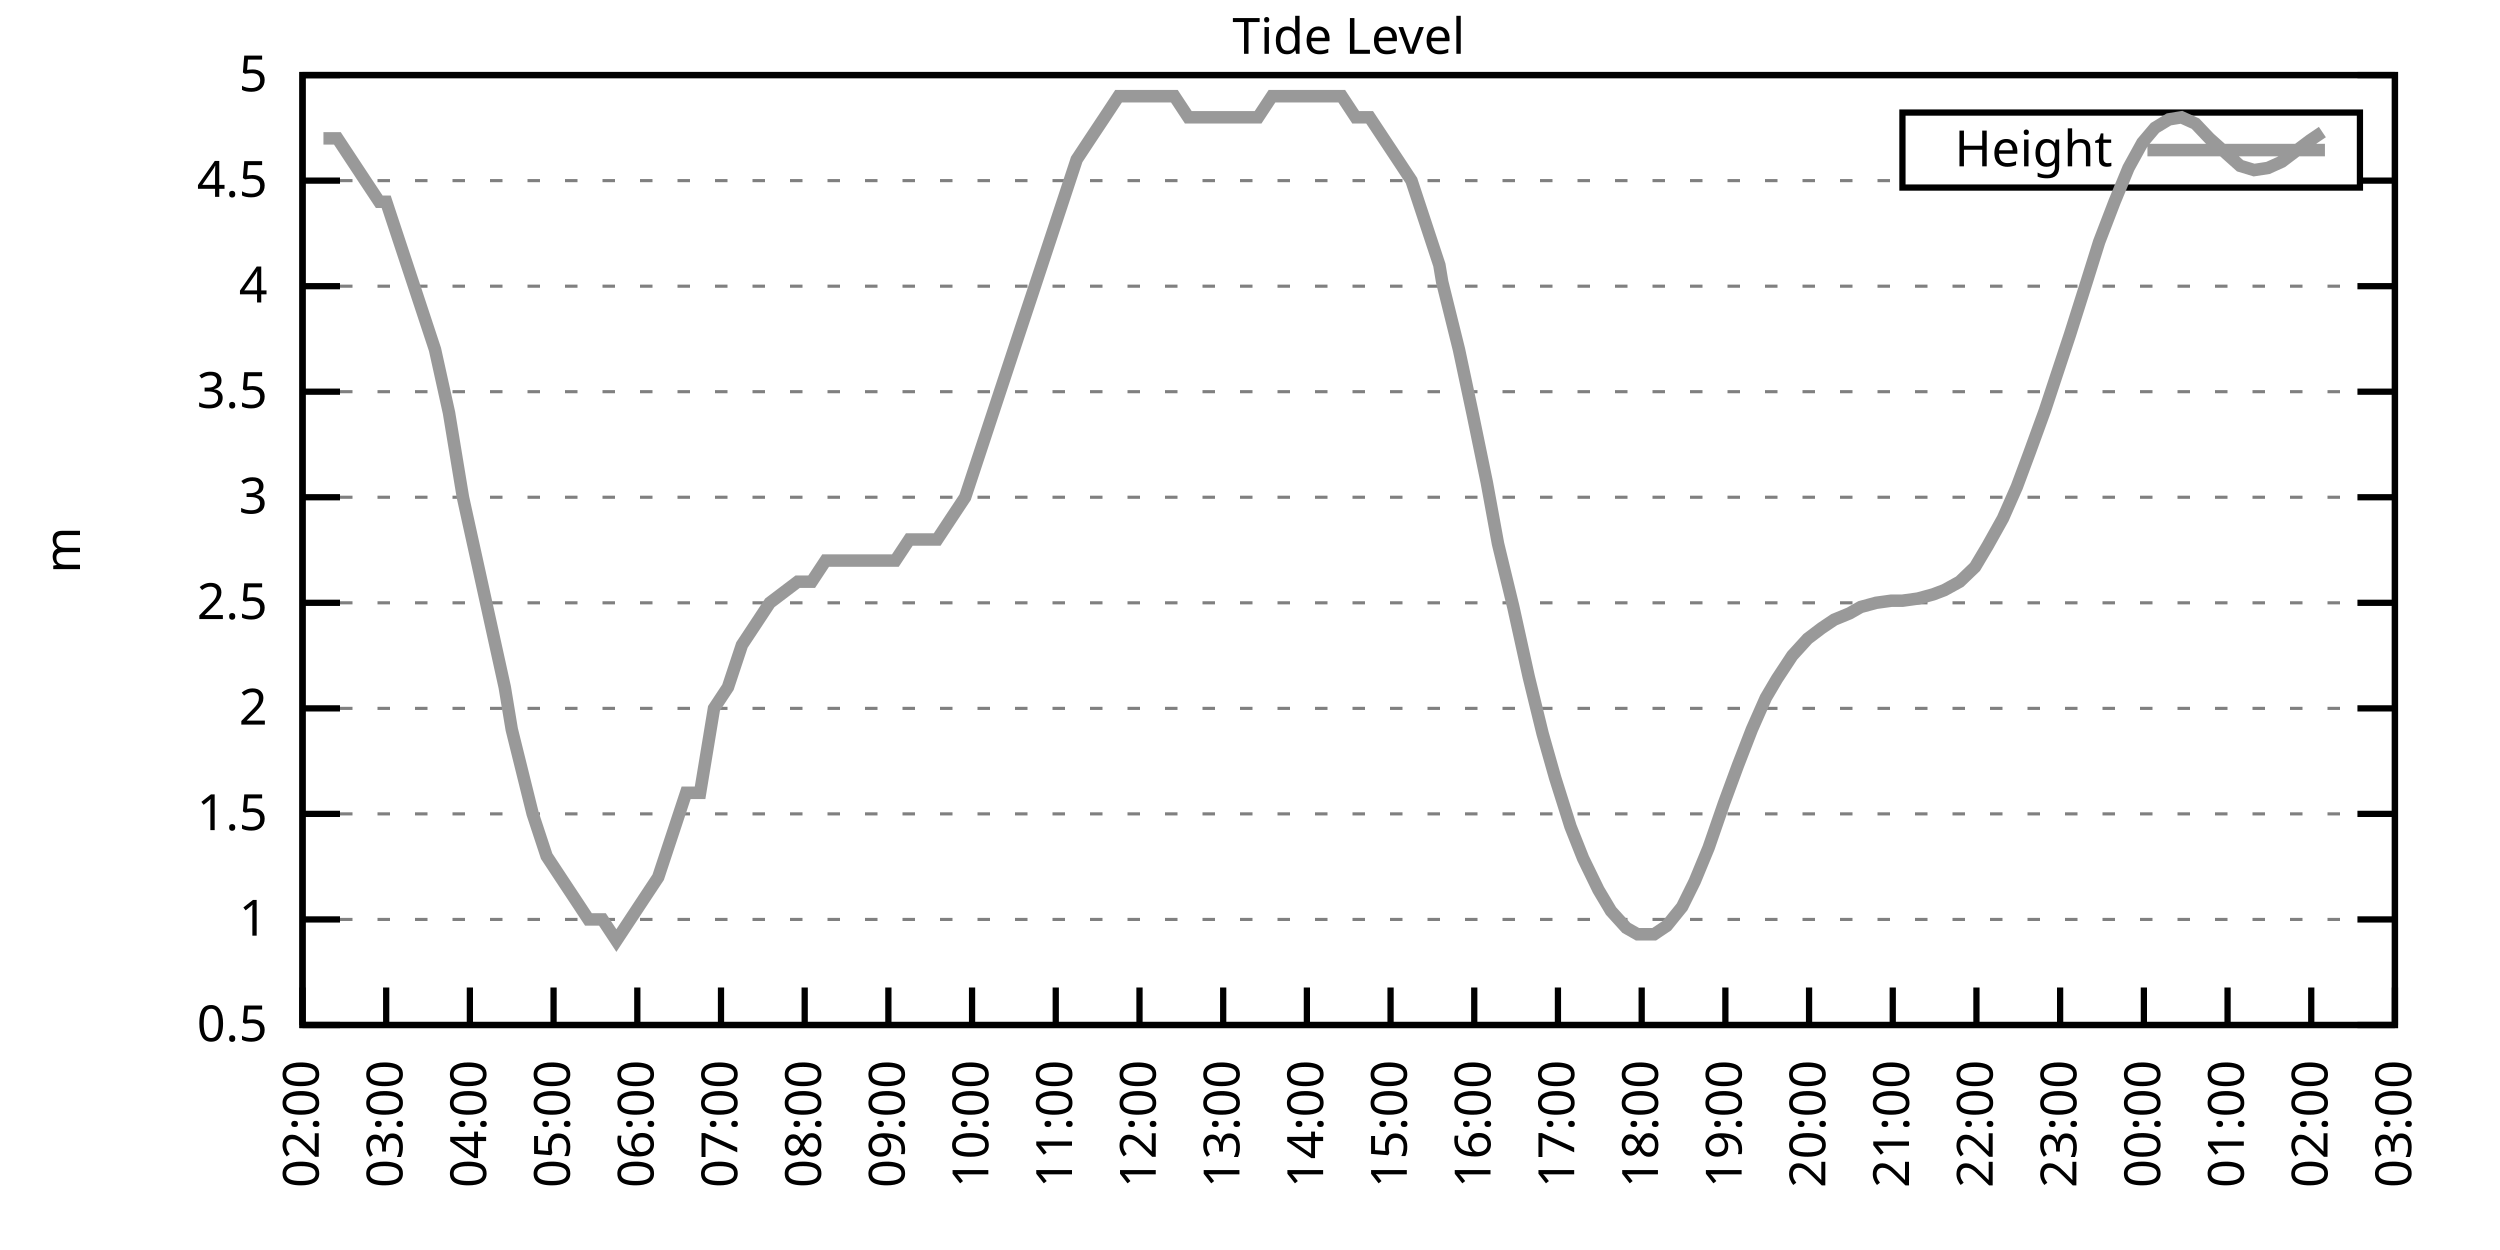
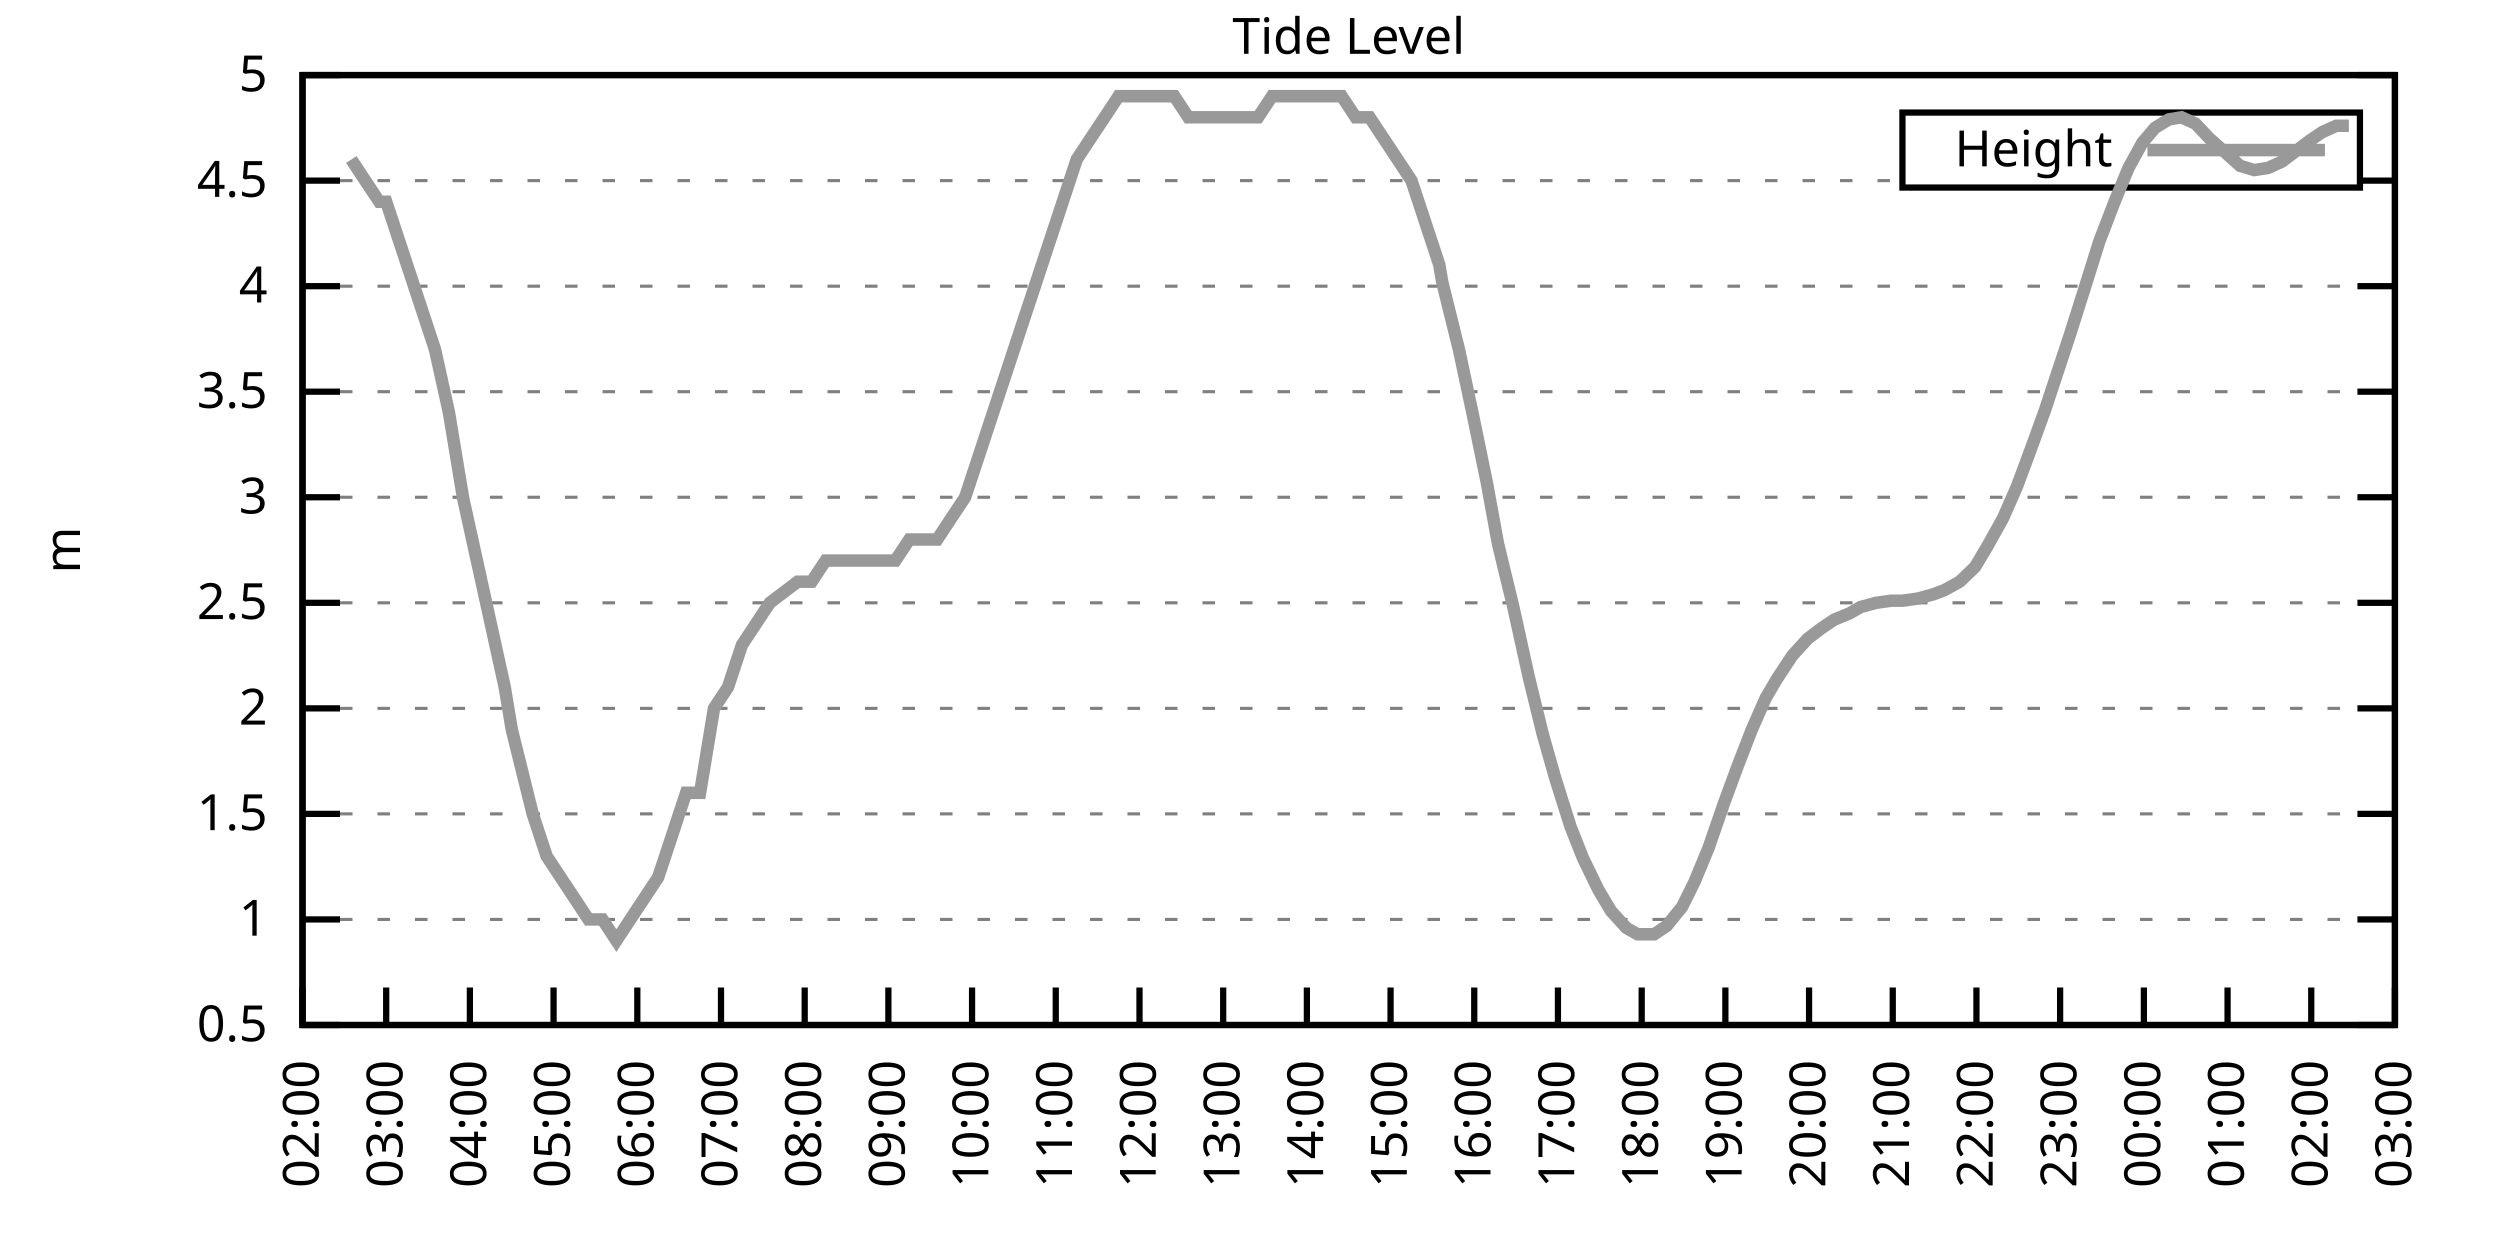
<svg xmlns="http://www.w3.org/2000/svg" xmlns:xlink="http://www.w3.org/1999/xlink" width="400" height="200" viewBox="0 0 400 200">
  <g id="gnuplot_canvas">
    <rect x="0" y="0" width="400" height="200" fill="none" />
    <defs>
      <circle id="gpDot" r="0.5" stroke-width="0.5" stroke="currentColor" />
      <path id="gpPt0" stroke-width="0.333" stroke="currentColor" d="M-1,0 h2 M0,-1 v2" />
      <path id="gpPt1" stroke-width="0.333" stroke="currentColor" d="M-1,-1 L1,1 M1,-1 L-1,1" />
      <path id="gpPt2" stroke-width="0.333" stroke="currentColor" d="M-1,0 L1,0 M0,-1 L0,1 M-1,-1 L1,1 M-1,1 L1,-1" />
      <rect id="gpPt3" stroke-width="0.333" stroke="currentColor" x="-1" y="-1" width="2" height="2" />
      <rect id="gpPt4" stroke-width="0.333" stroke="currentColor" fill="currentColor" x="-1" y="-1" width="2" height="2" />
      <circle id="gpPt5" stroke-width="0.333" stroke="currentColor" cx="0" cy="0" r="1" />
      <use xlink:href="#gpPt5" id="gpPt6" fill="currentColor" stroke="none" />
      <path id="gpPt7" stroke-width="0.333" stroke="currentColor" d="M0,-1.33 L-1.33,0.67 L1.33,0.67 z" />
      <use xlink:href="#gpPt7" id="gpPt8" fill="currentColor" stroke="none" />
      <use xlink:href="#gpPt7" id="gpPt9" stroke="currentColor" transform="rotate(180)" />
      <use xlink:href="#gpPt9" id="gpPt10" fill="currentColor" stroke="none" />
      <use xlink:href="#gpPt3" id="gpPt11" stroke="currentColor" transform="rotate(45)" />
      <use xlink:href="#gpPt11" id="gpPt12" fill="currentColor" stroke="none" />
      <path id="gpPt13" stroke-width="0.333" stroke="currentColor" d="M0,1.330 L1.265,0.411 L0.782,-1.067 L-0.782,-1.076 L-1.265,0.411 z" />
      <use xlink:href="#gpPt13" id="gpPt14" fill="currentColor" stroke="none" />
      <filter id="textbox" filterUnits="objectBoundingBox" x="0" y="0" height="1" width="1">
        <feFlood flood-color="white" flood-opacity="1" result="bgnd" />
        <feComposite in="SourceGraphic" in2="bgnd" operator="atop" />
      </filter>
      <filter id="greybox" filterUnits="objectBoundingBox" x="0" y="0" height="1" width="1">
        <feFlood flood-color="lightgrey" flood-opacity="1" result="grey" />
        <feComposite in="SourceGraphic" in2="grey" operator="atop" />
      </filter>
    </defs>
    <g fill="none" color="white" stroke="currentColor" stroke-width="1.00" stroke-linecap="butt" stroke-linejoin="miter">
</g>
    <g fill="none" color="black" stroke="currentColor" stroke-width="1.00" stroke-linecap="butt" stroke-linejoin="miter">
      <g stroke="none" shape-rendering="crispEdges">
        <polygon fill="rgb(255, 255, 255)" points="48.40,164.00 383.18,164.00 383.18,12.02 48.40,12.02 " />
      </g>
    </g>
    <g fill="none" color="black" stroke="currentColor" stroke-width="1.00" stroke-linecap="butt" stroke-linejoin="miter">
</g>
    <g fill="none" color="black" stroke="black" stroke-width="0.50" stroke-linecap="butt" stroke-linejoin="miter">
</g>
    <g fill="none" color="gray" stroke="currentColor" stroke-width="0.50" stroke-linecap="butt" stroke-linejoin="miter">
      <path stroke="gray" stroke-dasharray="2,4" class="gridline" d="M48.40,164.00 L383.19,164.00  " />
    </g>
    <g fill="none" color="gray" stroke="gray" stroke-width="1.00" stroke-linecap="butt" stroke-linejoin="miter">
</g>
    <g fill="none" color="black" stroke="currentColor" stroke-width="1.00" stroke-linecap="butt" stroke-linejoin="miter">
      <path stroke="black" d="M48.40,164.00 L54.40,164.00 M383.19,164.00 L377.19,164.00  " />
      <g transform="translate(42.80,166.60)" stroke="none" fill="black" font-family="Sans" font-size="8.00" text-anchor="end">
        <text>
          <tspan font-family="Sans"> 0.5</tspan>
        </text>
      </g>
    </g>
    <g fill="none" color="black" stroke="currentColor" stroke-width="1.00" stroke-linecap="butt" stroke-linejoin="miter">
</g>
    <g fill="none" color="black" stroke="black" stroke-width="0.50" stroke-linecap="butt" stroke-linejoin="miter">
</g>
    <g fill="none" color="gray" stroke="currentColor" stroke-width="0.50" stroke-linecap="butt" stroke-linejoin="miter">
      <path stroke="gray" stroke-dasharray="2,4" class="gridline" d="M48.40,147.11 L383.19,147.11  " />
    </g>
    <g fill="none" color="gray" stroke="gray" stroke-width="1.00" stroke-linecap="butt" stroke-linejoin="miter">
</g>
    <g fill="none" color="black" stroke="currentColor" stroke-width="1.00" stroke-linecap="butt" stroke-linejoin="miter">
      <path stroke="black" d="M48.40,147.11 L54.40,147.11 M383.19,147.11 L377.19,147.11  " />
      <g transform="translate(42.80,149.71)" stroke="none" fill="black" font-family="Sans" font-size="8.00" text-anchor="end">
        <text>
          <tspan font-family="Sans"> 1</tspan>
        </text>
      </g>
    </g>
    <g fill="none" color="black" stroke="currentColor" stroke-width="1.00" stroke-linecap="butt" stroke-linejoin="miter">
</g>
    <g fill="none" color="black" stroke="black" stroke-width="0.50" stroke-linecap="butt" stroke-linejoin="miter">
</g>
    <g fill="none" color="gray" stroke="currentColor" stroke-width="0.50" stroke-linecap="butt" stroke-linejoin="miter">
      <path stroke="gray" stroke-dasharray="2,4" class="gridline" d="M48.40,130.22 L383.19,130.22  " />
    </g>
    <g fill="none" color="gray" stroke="gray" stroke-width="1.00" stroke-linecap="butt" stroke-linejoin="miter">
</g>
    <g fill="none" color="black" stroke="currentColor" stroke-width="1.00" stroke-linecap="butt" stroke-linejoin="miter">
      <path stroke="black" d="M48.40,130.22 L54.40,130.22 M383.19,130.22 L377.19,130.22  " />
      <g transform="translate(42.80,132.82)" stroke="none" fill="black" font-family="Sans" font-size="8.00" text-anchor="end">
        <text>
          <tspan font-family="Sans"> 1.5</tspan>
        </text>
      </g>
    </g>
    <g fill="none" color="black" stroke="currentColor" stroke-width="1.00" stroke-linecap="butt" stroke-linejoin="miter">
</g>
    <g fill="none" color="black" stroke="black" stroke-width="0.50" stroke-linecap="butt" stroke-linejoin="miter">
</g>
    <g fill="none" color="gray" stroke="currentColor" stroke-width="0.50" stroke-linecap="butt" stroke-linejoin="miter">
      <path stroke="gray" stroke-dasharray="2,4" class="gridline" d="M48.40,113.34 L383.19,113.34  " />
    </g>
    <g fill="none" color="gray" stroke="gray" stroke-width="1.00" stroke-linecap="butt" stroke-linejoin="miter">
</g>
    <g fill="none" color="black" stroke="currentColor" stroke-width="1.00" stroke-linecap="butt" stroke-linejoin="miter">
      <path stroke="black" d="M48.40,113.34 L54.40,113.34 M383.19,113.34 L377.19,113.34  " />
      <g transform="translate(42.80,115.94)" stroke="none" fill="black" font-family="Sans" font-size="8.00" text-anchor="end">
        <text>
          <tspan font-family="Sans"> 2</tspan>
        </text>
      </g>
    </g>
    <g fill="none" color="black" stroke="currentColor" stroke-width="1.00" stroke-linecap="butt" stroke-linejoin="miter">
</g>
    <g fill="none" color="black" stroke="black" stroke-width="0.50" stroke-linecap="butt" stroke-linejoin="miter">
</g>
    <g fill="none" color="gray" stroke="currentColor" stroke-width="0.50" stroke-linecap="butt" stroke-linejoin="miter">
      <path stroke="gray" stroke-dasharray="2,4" class="gridline" d="M48.40,96.45 L383.19,96.45  " />
    </g>
    <g fill="none" color="gray" stroke="gray" stroke-width="1.00" stroke-linecap="butt" stroke-linejoin="miter">
</g>
    <g fill="none" color="black" stroke="currentColor" stroke-width="1.00" stroke-linecap="butt" stroke-linejoin="miter">
      <path stroke="black" d="M48.40,96.45 L54.40,96.45 M383.19,96.45 L377.19,96.45  " />
      <g transform="translate(42.80,99.05)" stroke="none" fill="black" font-family="Sans" font-size="8.00" text-anchor="end">
        <text>
          <tspan font-family="Sans"> 2.5</tspan>
        </text>
      </g>
    </g>
    <g fill="none" color="black" stroke="currentColor" stroke-width="1.00" stroke-linecap="butt" stroke-linejoin="miter">
</g>
    <g fill="none" color="black" stroke="black" stroke-width="0.50" stroke-linecap="butt" stroke-linejoin="miter">
</g>
    <g fill="none" color="gray" stroke="currentColor" stroke-width="0.50" stroke-linecap="butt" stroke-linejoin="miter">
      <path stroke="gray" stroke-dasharray="2,4" class="gridline" d="M48.40,79.56 L383.19,79.56  " />
    </g>
    <g fill="none" color="gray" stroke="gray" stroke-width="1.00" stroke-linecap="butt" stroke-linejoin="miter">
</g>
    <g fill="none" color="black" stroke="currentColor" stroke-width="1.00" stroke-linecap="butt" stroke-linejoin="miter">
      <path stroke="black" d="M48.40,79.56 L54.40,79.56 M383.19,79.56 L377.19,79.56  " />
      <g transform="translate(42.80,82.16)" stroke="none" fill="black" font-family="Sans" font-size="8.00" text-anchor="end">
        <text>
          <tspan font-family="Sans"> 3</tspan>
        </text>
      </g>
    </g>
    <g fill="none" color="black" stroke="currentColor" stroke-width="1.00" stroke-linecap="butt" stroke-linejoin="miter">
</g>
    <g fill="none" color="black" stroke="black" stroke-width="0.50" stroke-linecap="butt" stroke-linejoin="miter">
</g>
    <g fill="none" color="gray" stroke="currentColor" stroke-width="0.50" stroke-linecap="butt" stroke-linejoin="miter">
      <path stroke="gray" stroke-dasharray="2,4" class="gridline" d="M48.40,62.67 L383.19,62.67  " />
    </g>
    <g fill="none" color="gray" stroke="gray" stroke-width="1.00" stroke-linecap="butt" stroke-linejoin="miter">
</g>
    <g fill="none" color="black" stroke="currentColor" stroke-width="1.00" stroke-linecap="butt" stroke-linejoin="miter">
      <path stroke="black" d="M48.40,62.67 L54.40,62.67 M383.19,62.67 L377.19,62.67  " />
      <g transform="translate(42.80,65.27)" stroke="none" fill="black" font-family="Sans" font-size="8.00" text-anchor="end">
        <text>
          <tspan font-family="Sans"> 3.5</tspan>
        </text>
      </g>
    </g>
    <g fill="none" color="black" stroke="currentColor" stroke-width="1.00" stroke-linecap="butt" stroke-linejoin="miter">
</g>
    <g fill="none" color="black" stroke="black" stroke-width="0.50" stroke-linecap="butt" stroke-linejoin="miter">
</g>
    <g fill="none" color="gray" stroke="currentColor" stroke-width="0.50" stroke-linecap="butt" stroke-linejoin="miter">
      <path stroke="gray" stroke-dasharray="2,4" class="gridline" d="M48.40,45.79 L383.19,45.79  " />
    </g>
    <g fill="none" color="gray" stroke="gray" stroke-width="1.00" stroke-linecap="butt" stroke-linejoin="miter">
</g>
    <g fill="none" color="black" stroke="currentColor" stroke-width="1.00" stroke-linecap="butt" stroke-linejoin="miter">
      <path stroke="black" d="M48.40,45.79 L54.40,45.79 M383.19,45.79 L377.19,45.79  " />
      <g transform="translate(42.80,48.39)" stroke="none" fill="black" font-family="Sans" font-size="8.00" text-anchor="end">
        <text>
          <tspan font-family="Sans"> 4</tspan>
        </text>
      </g>
    </g>
    <g fill="none" color="black" stroke="currentColor" stroke-width="1.00" stroke-linecap="butt" stroke-linejoin="miter">
</g>
    <g fill="none" color="black" stroke="black" stroke-width="0.50" stroke-linecap="butt" stroke-linejoin="miter">
</g>
    <g fill="none" color="gray" stroke="currentColor" stroke-width="0.50" stroke-linecap="butt" stroke-linejoin="miter">
      <path stroke="gray" stroke-dasharray="2,4" class="gridline" d="M48.40,28.90 L304.39,28.90 M377.59,28.90 L383.19,28.90  " />
    </g>
    <g fill="none" color="gray" stroke="gray" stroke-width="1.00" stroke-linecap="butt" stroke-linejoin="miter">
</g>
    <g fill="none" color="black" stroke="currentColor" stroke-width="1.00" stroke-linecap="butt" stroke-linejoin="miter">
      <path stroke="black" d="M48.40,28.90 L54.40,28.90 M383.19,28.90 L377.19,28.90  " />
      <g transform="translate(42.80,31.50)" stroke="none" fill="black" font-family="Sans" font-size="8.00" text-anchor="end">
        <text>
          <tspan font-family="Sans"> 4.5</tspan>
        </text>
      </g>
    </g>
    <g fill="none" color="black" stroke="currentColor" stroke-width="1.00" stroke-linecap="butt" stroke-linejoin="miter">
</g>
    <g fill="none" color="black" stroke="black" stroke-width="0.50" stroke-linecap="butt" stroke-linejoin="miter">
</g>
    <g fill="none" color="gray" stroke="currentColor" stroke-width="0.50" stroke-linecap="butt" stroke-linejoin="miter">
      <path stroke="gray" stroke-dasharray="2,4" class="gridline" d="M48.40,12.01 L383.19,12.01  " />
    </g>
    <g fill="none" color="gray" stroke="gray" stroke-width="1.00" stroke-linecap="butt" stroke-linejoin="miter">
</g>
    <g fill="none" color="black" stroke="currentColor" stroke-width="1.00" stroke-linecap="butt" stroke-linejoin="miter">
      <path stroke="black" d="M48.40,12.01 L54.40,12.01 M383.19,12.01 L377.19,12.01  " />
      <g transform="translate(42.80,14.61)" stroke="none" fill="black" font-family="Sans" font-size="8.00" text-anchor="end">
        <text>
          <tspan font-family="Sans"> 5</tspan>
        </text>
      </g>
    </g>
    <g fill="none" color="black" stroke="currentColor" stroke-width="1.00" stroke-linecap="butt" stroke-linejoin="miter">
      <path stroke="black" d="M48.40,164.00 L48.40,158.00  " />
      <g transform="translate(51.00,169.60) rotate(270.00)" stroke="none" fill="black" font-family="Sans" font-size="8.00" text-anchor="end">
        <text>
          <tspan font-family="Sans">02:00</tspan>
        </text>
      </g>
    </g>
    <g fill="none" color="black" stroke="currentColor" stroke-width="1.00" stroke-linecap="butt" stroke-linejoin="miter">
      <path stroke="black" d="M61.79,164.00 L61.79,158.00  " />
      <g transform="translate(64.39,169.60) rotate(270.00)" stroke="none" fill="black" font-family="Sans" font-size="8.00" text-anchor="end">
        <text>
          <tspan font-family="Sans">03:00</tspan>
        </text>
      </g>
    </g>
    <g fill="none" color="black" stroke="currentColor" stroke-width="1.00" stroke-linecap="butt" stroke-linejoin="miter">
      <path stroke="black" d="M75.18,164.00 L75.18,158.00  " />
      <g transform="translate(77.78,169.60) rotate(270.00)" stroke="none" fill="black" font-family="Sans" font-size="8.00" text-anchor="end">
        <text>
          <tspan font-family="Sans">04:00</tspan>
        </text>
      </g>
    </g>
    <g fill="none" color="black" stroke="currentColor" stroke-width="1.00" stroke-linecap="butt" stroke-linejoin="miter">
      <path stroke="black" d="M88.57,164.00 L88.57,158.00  " />
      <g transform="translate(91.17,169.60) rotate(270.00)" stroke="none" fill="black" font-family="Sans" font-size="8.00" text-anchor="end">
        <text>
          <tspan font-family="Sans">05:00</tspan>
        </text>
      </g>
    </g>
    <g fill="none" color="black" stroke="currentColor" stroke-width="1.00" stroke-linecap="butt" stroke-linejoin="miter">
      <path stroke="black" d="M101.97,164.00 L101.97,158.00  " />
      <g transform="translate(104.57,169.60) rotate(270.00)" stroke="none" fill="black" font-family="Sans" font-size="8.00" text-anchor="end">
        <text>
          <tspan font-family="Sans">06:00</tspan>
        </text>
      </g>
    </g>
    <g fill="none" color="black" stroke="currentColor" stroke-width="1.00" stroke-linecap="butt" stroke-linejoin="miter">
      <path stroke="black" d="M115.36,164.00 L115.36,158.00  " />
      <g transform="translate(117.96,169.60) rotate(270.00)" stroke="none" fill="black" font-family="Sans" font-size="8.00" text-anchor="end">
        <text>
          <tspan font-family="Sans">07:00</tspan>
        </text>
      </g>
    </g>
    <g fill="none" color="black" stroke="currentColor" stroke-width="1.00" stroke-linecap="butt" stroke-linejoin="miter">
      <path stroke="black" d="M128.75,164.00 L128.75,158.00  " />
      <g transform="translate(131.35,169.60) rotate(270.00)" stroke="none" fill="black" font-family="Sans" font-size="8.00" text-anchor="end">
        <text>
          <tspan font-family="Sans">08:00</tspan>
        </text>
      </g>
    </g>
    <g fill="none" color="black" stroke="currentColor" stroke-width="1.00" stroke-linecap="butt" stroke-linejoin="miter">
      <path stroke="black" d="M142.14,164.00 L142.14,158.00  " />
      <g transform="translate(144.74,169.60) rotate(270.00)" stroke="none" fill="black" font-family="Sans" font-size="8.00" text-anchor="end">
        <text>
          <tspan font-family="Sans">09:00</tspan>
        </text>
      </g>
    </g>
    <g fill="none" color="black" stroke="currentColor" stroke-width="1.00" stroke-linecap="butt" stroke-linejoin="miter">
      <path stroke="black" d="M155.53,164.00 L155.53,158.00  " />
      <g transform="translate(158.13,169.60) rotate(270.00)" stroke="none" fill="black" font-family="Sans" font-size="8.00" text-anchor="end">
        <text>
          <tspan font-family="Sans">10:00</tspan>
        </text>
      </g>
    </g>
    <g fill="none" color="black" stroke="currentColor" stroke-width="1.00" stroke-linecap="butt" stroke-linejoin="miter">
      <path stroke="black" d="M168.92,164.00 L168.92,158.00  " />
      <g transform="translate(171.52,169.60) rotate(270.00)" stroke="none" fill="black" font-family="Sans" font-size="8.00" text-anchor="end">
        <text>
          <tspan font-family="Sans">11:00</tspan>
        </text>
      </g>
    </g>
    <g fill="none" color="black" stroke="currentColor" stroke-width="1.00" stroke-linecap="butt" stroke-linejoin="miter">
      <path stroke="black" d="M182.32,164.00 L182.32,158.00  " />
      <g transform="translate(184.92,169.60) rotate(270.00)" stroke="none" fill="black" font-family="Sans" font-size="8.00" text-anchor="end">
        <text>
          <tspan font-family="Sans">12:00</tspan>
        </text>
      </g>
    </g>
    <g fill="none" color="black" stroke="currentColor" stroke-width="1.00" stroke-linecap="butt" stroke-linejoin="miter">
      <path stroke="black" d="M195.71,164.00 L195.71,158.00  " />
      <g transform="translate(198.31,169.60) rotate(270.00)" stroke="none" fill="black" font-family="Sans" font-size="8.00" text-anchor="end">
        <text>
          <tspan font-family="Sans">13:00</tspan>
        </text>
      </g>
    </g>
    <g fill="none" color="black" stroke="currentColor" stroke-width="1.00" stroke-linecap="butt" stroke-linejoin="miter">
      <path stroke="black" d="M209.10,164.00 L209.10,158.00  " />
      <g transform="translate(211.70,169.60) rotate(270.00)" stroke="none" fill="black" font-family="Sans" font-size="8.00" text-anchor="end">
        <text>
          <tspan font-family="Sans">14:00</tspan>
        </text>
      </g>
    </g>
    <g fill="none" color="black" stroke="currentColor" stroke-width="1.00" stroke-linecap="butt" stroke-linejoin="miter">
      <path stroke="black" d="M222.49,164.00 L222.49,158.00  " />
      <g transform="translate(225.09,169.60) rotate(270.00)" stroke="none" fill="black" font-family="Sans" font-size="8.00" text-anchor="end">
        <text>
          <tspan font-family="Sans">15:00</tspan>
        </text>
      </g>
    </g>
    <g fill="none" color="black" stroke="currentColor" stroke-width="1.00" stroke-linecap="butt" stroke-linejoin="miter">
      <path stroke="black" d="M235.88,164.00 L235.88,158.00  " />
      <g transform="translate(238.48,169.60) rotate(270.00)" stroke="none" fill="black" font-family="Sans" font-size="8.00" text-anchor="end">
        <text>
          <tspan font-family="Sans">16:00</tspan>
        </text>
      </g>
    </g>
    <g fill="none" color="black" stroke="currentColor" stroke-width="1.00" stroke-linecap="butt" stroke-linejoin="miter">
      <path stroke="black" d="M249.27,164.00 L249.27,158.00  " />
      <g transform="translate(251.87,169.60) rotate(270.00)" stroke="none" fill="black" font-family="Sans" font-size="8.00" text-anchor="end">
        <text>
          <tspan font-family="Sans">17:00</tspan>
        </text>
      </g>
    </g>
    <g fill="none" color="black" stroke="currentColor" stroke-width="1.00" stroke-linecap="butt" stroke-linejoin="miter">
      <path stroke="black" d="M262.67,164.00 L262.67,158.00  " />
      <g transform="translate(265.27,169.60) rotate(270.00)" stroke="none" fill="black" font-family="Sans" font-size="8.00" text-anchor="end">
        <text>
          <tspan font-family="Sans">18:00</tspan>
        </text>
      </g>
    </g>
    <g fill="none" color="black" stroke="currentColor" stroke-width="1.00" stroke-linecap="butt" stroke-linejoin="miter">
      <path stroke="black" d="M276.06,164.00 L276.06,158.00  " />
      <g transform="translate(278.66,169.60) rotate(270.00)" stroke="none" fill="black" font-family="Sans" font-size="8.00" text-anchor="end">
        <text>
          <tspan font-family="Sans">19:00</tspan>
        </text>
      </g>
    </g>
    <g fill="none" color="black" stroke="currentColor" stroke-width="1.00" stroke-linecap="butt" stroke-linejoin="miter">
      <path stroke="black" d="M289.45,164.00 L289.45,158.00  " />
      <g transform="translate(292.05,169.60) rotate(270.00)" stroke="none" fill="black" font-family="Sans" font-size="8.00" text-anchor="end">
        <text>
          <tspan font-family="Sans">20:00</tspan>
        </text>
      </g>
    </g>
    <g fill="none" color="black" stroke="currentColor" stroke-width="1.00" stroke-linecap="butt" stroke-linejoin="miter">
      <path stroke="black" d="M302.84,164.00 L302.84,158.00  " />
      <g transform="translate(305.44,169.60) rotate(270.00)" stroke="none" fill="black" font-family="Sans" font-size="8.00" text-anchor="end">
        <text>
          <tspan font-family="Sans">21:00</tspan>
        </text>
      </g>
    </g>
    <g fill="none" color="black" stroke="currentColor" stroke-width="1.00" stroke-linecap="butt" stroke-linejoin="miter">
      <path stroke="black" d="M316.23,164.00 L316.23,158.00  " />
      <g transform="translate(318.83,169.60) rotate(270.00)" stroke="none" fill="black" font-family="Sans" font-size="8.00" text-anchor="end">
        <text>
          <tspan font-family="Sans">22:00</tspan>
        </text>
      </g>
    </g>
    <g fill="none" color="black" stroke="currentColor" stroke-width="1.00" stroke-linecap="butt" stroke-linejoin="miter">
      <path stroke="black" d="M329.62,164.00 L329.62,158.00  " />
      <g transform="translate(332.22,169.60) rotate(270.00)" stroke="none" fill="black" font-family="Sans" font-size="8.00" text-anchor="end">
        <text>
          <tspan font-family="Sans">23:00</tspan>
        </text>
      </g>
    </g>
    <g fill="none" color="black" stroke="currentColor" stroke-width="1.00" stroke-linecap="butt" stroke-linejoin="miter">
      <path stroke="black" d="M343.02,164.00 L343.02,158.00  " />
      <g transform="translate(345.62,169.60) rotate(270.00)" stroke="none" fill="black" font-family="Sans" font-size="8.00" text-anchor="end">
        <text>
          <tspan font-family="Sans">00:00</tspan>
        </text>
      </g>
    </g>
    <g fill="none" color="black" stroke="currentColor" stroke-width="1.00" stroke-linecap="butt" stroke-linejoin="miter">
      <path stroke="black" d="M356.41,164.00 L356.41,158.00  " />
      <g transform="translate(359.01,169.60) rotate(270.00)" stroke="none" fill="black" font-family="Sans" font-size="8.00" text-anchor="end">
        <text>
          <tspan font-family="Sans">01:00</tspan>
        </text>
      </g>
    </g>
    <g fill="none" color="black" stroke="currentColor" stroke-width="1.00" stroke-linecap="butt" stroke-linejoin="miter">
      <path stroke="black" d="M369.80,164.00 L369.80,158.00  " />
      <g transform="translate(372.40,169.60) rotate(270.00)" stroke="none" fill="black" font-family="Sans" font-size="8.00" text-anchor="end">
        <text>
          <tspan font-family="Sans">02:00</tspan>
        </text>
      </g>
    </g>
    <g fill="none" color="black" stroke="currentColor" stroke-width="1.00" stroke-linecap="butt" stroke-linejoin="miter">
      <path stroke="black" d="M383.19,164.00 L383.19,158.00  " />
      <g transform="translate(385.79,169.60) rotate(270.00)" stroke="none" fill="black" font-family="Sans" font-size="8.00" text-anchor="end">
        <text>
          <tspan font-family="Sans">03:00</tspan>
        </text>
      </g>
    </g>
    <g fill="none" color="black" stroke="currentColor" stroke-width="1.00" stroke-linecap="butt" stroke-linejoin="miter">
</g>
    <g fill="none" color="black" stroke="currentColor" stroke-width="1.00" stroke-linecap="butt" stroke-linejoin="miter">
      <path stroke="black" d="M48.40,12.01 L48.40,164.00 L383.19,164.00 L383.19,12.01 L48.40,12.01 Z  " />
    </g>
    <g fill="none" color="black" stroke="currentColor" stroke-width="1.00" stroke-linecap="butt" stroke-linejoin="miter">
</g>
    <g fill="none" color="black" stroke="currentColor" stroke-width="1.00" stroke-linecap="butt" stroke-linejoin="miter">
      <path stroke="black" d="M304.39,30.01 L304.39,18.01 L377.59,18.01 L377.59,30.01 L304.39,30.01 Z  " />
    </g>
    <g id="Tide_level_plot_1">
      <g fill="none" color="white" stroke="black" stroke-width="2.00" stroke-linecap="butt" stroke-linejoin="miter">
</g>
      <g fill="none" color="black" stroke="currentColor" stroke-width="2.00" stroke-linecap="butt" stroke-linejoin="miter">
        <g transform="translate(337.99,26.61)" stroke="none" fill="black" font-family="Sans" font-size="8.00" text-anchor="end">
          <text>
            <tspan font-family="Sans">Height</tspan>
          </text>
        </g>
      </g>
      <g fill="none" color="black" stroke="currentColor" stroke-width="2.00" stroke-linecap="butt" stroke-linejoin="miter">
-         <path stroke="rgb(153, 153, 153)" d="M343.59,24.01 L371.99,24.01 M51.75,22.14 L53.98,22.14 L56.21,25.52 L58.44,28.90 L60.68,32.28 L61.79,32.28   L65.14,42.41 L67.37,49.16 L69.60,55.92 L71.84,66.05 L74.07,79.56 L76.30,89.69 L78.53,99.83 L80.76,109.96   L81.88,116.71 L85.23,130.22 L87.46,136.98 L89.69,140.36 L91.92,143.73 L94.15,147.11 L96.39,147.11 L98.62,150.49   L100.85,147.11 L103.08,143.73 L105.31,140.36 L107.55,133.60 L109.78,126.85 L112.01,126.85 L114.24,113.34 L116.47,109.96   L118.71,103.20 L120.94,99.83 L123.17,96.45 L127.63,93.07 L129.87,93.07 L132.10,89.69 L134.33,89.69 L136.56,89.69   L138.79,89.69 L141.03,89.69 L143.26,89.69 L145.49,86.32 L147.72,86.32 L149.95,86.32 L152.18,82.94 L154.42,79.56   L156.65,72.81 L158.88,66.05 L161.11,59.30 L163.34,52.54 L165.58,45.79 L167.81,39.03 L170.04,32.28 L172.27,25.52   L174.50,22.14 L176.74,18.77 L178.97,15.39 L181.20,15.39 L183.43,15.39 L185.66,15.39 L187.90,15.39 L190.13,18.77   L192.36,18.77 L194.59,18.77 L196.82,18.77 L199.06,18.77 L201.29,18.77 L203.52,15.39 L205.75,15.39 L207.98,15.39   L210.22,15.39 L212.45,15.39 L214.68,15.39 L216.91,18.77 L219.14,18.77 L221.37,22.14 L223.61,25.52 L225.84,28.90   L228.07,35.65 L230.30,42.41 L230.75,45.11 L233.43,55.92 L235.66,66.39 L237.89,77.20 L239.68,86.99 L242.13,97.12   L244.59,108.27 L246.82,117.39 L248.83,124.48 L251.28,132.25 L253.29,137.32 L255.75,142.38 L257.76,145.76 L260.21,148.46   L262.00,149.48 L264.67,149.48 L266.68,148.13 L269.14,145.09 L271.15,141.03 L273.38,135.63 L275.83,128.54 L278.07,122.46   L280.30,116.71 L282.53,111.65 L284.32,108.61 L286.77,104.89 L289.23,102.19 L291.46,100.50 L293.47,99.15 L295.92,98.14   L297.71,97.12 L300.16,96.45 L302.62,96.11 L304.40,96.11 L306.86,95.77 L309.31,95.10 L311.10,94.42 L313.55,93.07   L316.01,90.71 L318.02,87.33 L320.47,82.94 L322.70,77.87 L324.71,72.47 L327.17,65.71 L329.18,59.63 L331.19,53.55   L333.86,45.11 L335.87,38.69 L338.33,32.28 L340.56,26.87 L342.79,22.82 L344.80,20.45 L347.03,19.10 L349.04,18.77   L351.27,19.78 L353.51,22.14 L358.42,26.53 L360.65,27.21 L362.88,26.87 L365.11,25.86 L367.34,24.17 L369.58,22.48   L371.58,21.13  " />
+         <path stroke="rgb(153, 153, 153)" d="M343.59,24.01 L371.99,24.01 M56.21,25.52 L58.44,28.90 L60.68,32.28 L61.79,32.28 L65.14,42.41 L67.37,49.16   L69.60,55.92 L71.84,66.05 L74.07,79.56 L76.30,89.69 L78.53,99.83 L80.76,109.96 L81.88,116.71 L85.23,130.22   L87.46,136.98 L89.69,140.36 L91.92,143.73 L94.15,147.11 L96.39,147.11 L98.62,150.49 L100.85,147.11 L103.08,143.73   L105.31,140.36 L107.55,133.60 L109.78,126.85 L112.01,126.85 L114.24,113.34 L116.47,109.96 L118.71,103.20 L120.94,99.83   L123.17,96.45 L127.63,93.07 L129.87,93.07 L132.10,89.69 L134.33,89.69 L136.56,89.69 L138.79,89.69 L141.03,89.69   L143.26,89.69 L145.49,86.32 L147.72,86.32 L149.95,86.32 L152.18,82.94 L154.42,79.56 L156.65,72.81 L158.88,66.05   L161.11,59.30 L163.34,52.54 L165.58,45.79 L167.81,39.03 L170.04,32.28 L172.27,25.52 L174.50,22.14 L176.74,18.77   L178.97,15.39 L181.20,15.39 L183.43,15.39 L185.66,15.39 L187.90,15.39 L190.13,18.77 L192.36,18.77 L194.59,18.77   L196.82,18.77 L199.06,18.77 L201.29,18.77 L203.52,15.39 L205.75,15.39 L207.98,15.39 L210.22,15.39 L212.45,15.39   L214.68,15.39 L216.91,18.77 L219.14,18.77 L221.37,22.14 L223.61,25.52 L225.84,28.90 L228.07,35.65 L230.30,42.41   L230.75,45.11 L233.43,55.92 L235.66,66.39 L237.89,77.20 L239.68,86.99 L242.13,97.12 L244.59,108.27 L246.82,117.39   L248.83,124.48 L251.28,132.25 L253.29,137.32 L255.75,142.38 L257.76,145.76 L260.21,148.46 L262.00,149.48 L264.67,149.48   L266.68,148.13 L269.14,145.09 L271.15,141.03 L273.38,135.63 L275.83,128.54 L278.07,122.46 L280.30,116.71 L282.53,111.65   L284.32,108.61 L286.77,104.89 L289.23,102.19 L291.46,100.50 L293.47,99.15 L295.92,98.14 L297.71,97.12 L300.16,96.45   L302.62,96.11 L304.40,96.11 L306.86,95.77 L309.31,95.10 L311.10,94.42 L313.55,93.07 L316.01,90.71 L318.02,87.33   L320.47,82.94 L322.70,77.87 L324.71,72.47 L327.17,65.71 L329.18,59.63 L331.19,53.55 L333.86,45.11 L335.87,38.69   L338.33,32.28 L340.56,26.87 L342.79,22.82 L344.80,20.45 L347.03,19.10 L349.04,18.77 L351.27,19.78 L353.51,22.14   L358.42,26.53 L360.65,27.21 L362.88,26.87 L365.11,25.86 L367.34,24.17 L369.58,22.48 L371.58,21.13 L373.82,20.12   L375.82,20.12  " />
      </g>
    </g>
    <g fill="none" color="black" stroke="currentColor" stroke-width="2.00" stroke-linecap="butt" stroke-linejoin="miter">
</g>
    <g fill="none" color="black" stroke="black" stroke-width="1.00" stroke-linecap="butt" stroke-linejoin="miter">
</g>
    <g fill="none" color="black" stroke="currentColor" stroke-width="1.00" stroke-linecap="butt" stroke-linejoin="miter">
      <path stroke="black" d="M48.40,12.01 L48.40,164.00 L383.19,164.00 L383.19,12.01 L48.40,12.01 Z  " />
      <g transform="translate(12.80,88.01) rotate(270.00)" stroke="none" fill="black" font-family="Sans" font-size="8.00" text-anchor="middle">
        <text>
          <tspan font-family="Sans">m</tspan>
        </text>
      </g>
    </g>
    <g fill="none" color="black" stroke="currentColor" stroke-width="1.00" stroke-linecap="butt" stroke-linejoin="miter">
</g>
    <g fill="none" color="black" stroke="currentColor" stroke-width="1.00" stroke-linecap="butt" stroke-linejoin="miter">
      <g transform="translate(215.79,8.61)" stroke="none" fill="black" font-family="Sans" font-size="8.00" text-anchor="middle">
        <text>
          <tspan font-family="Sans">Tide Level</tspan>
        </text>
      </g>
    </g>
    <g fill="none" color="black" stroke="currentColor" stroke-width="1.00" stroke-linecap="butt" stroke-linejoin="miter">
</g>
  </g>
</svg>
